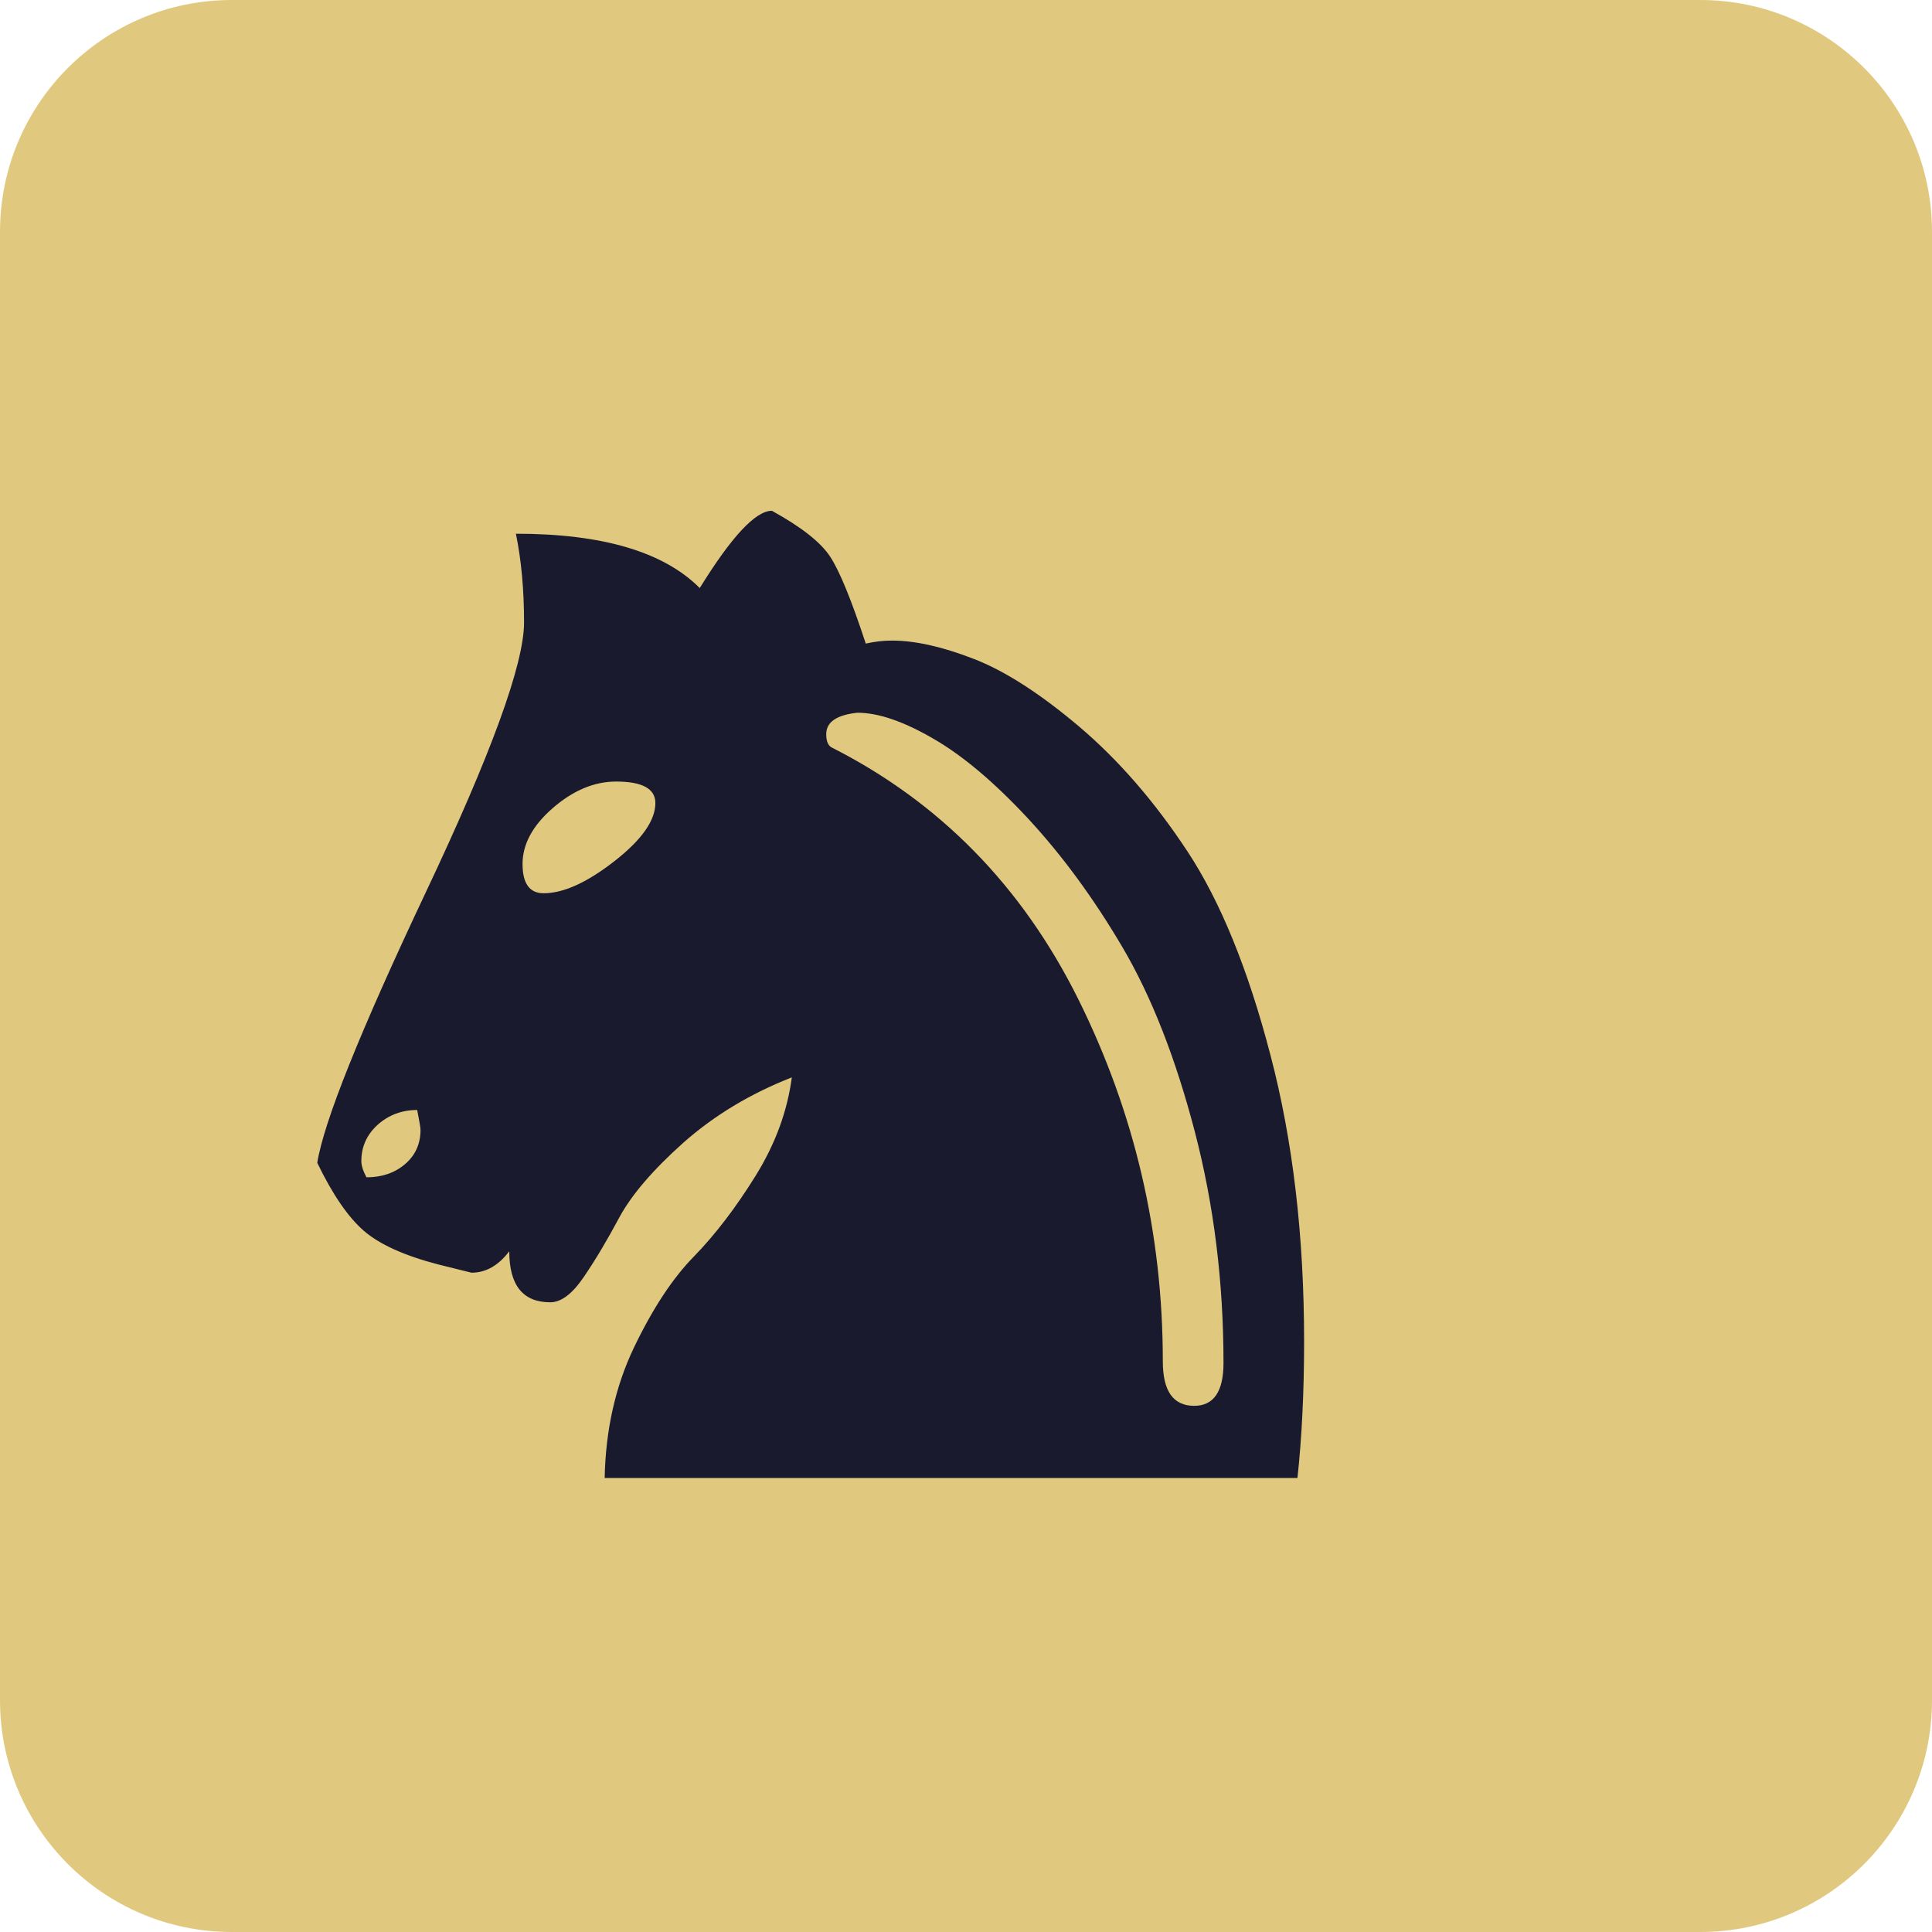
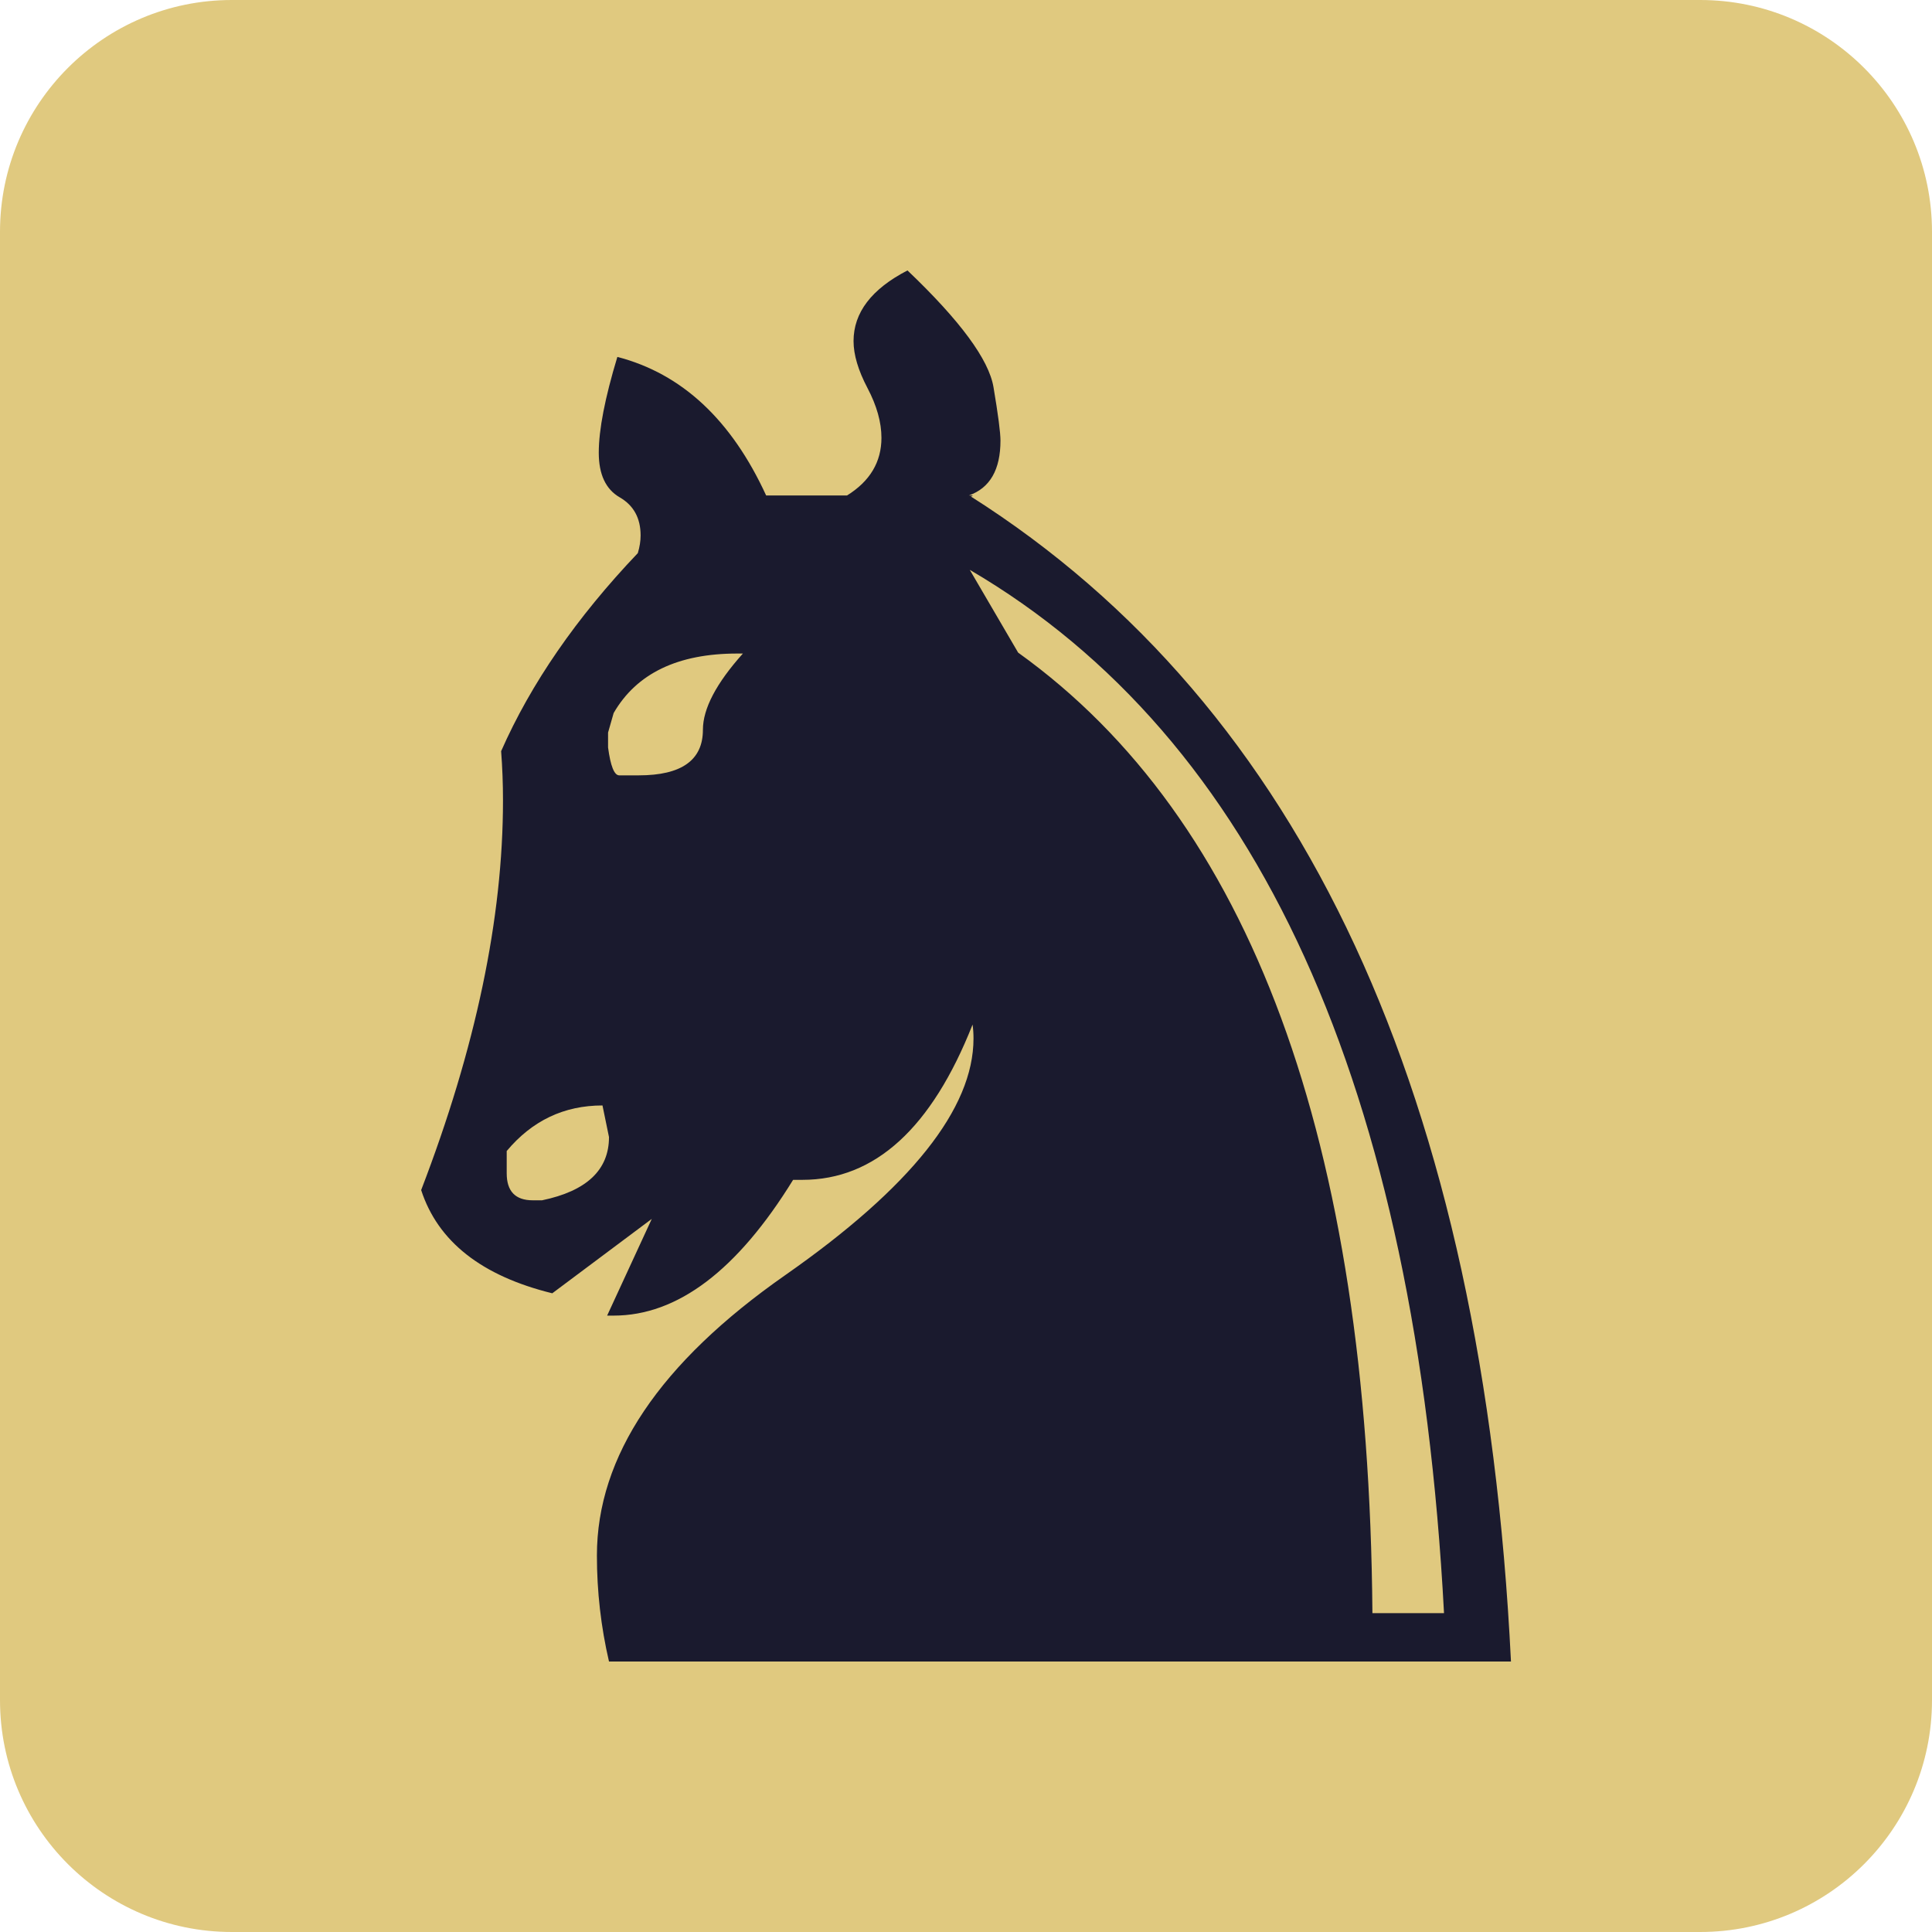
<svg xmlns="http://www.w3.org/2000/svg" viewBox="0 0 100 100">
  <rect width="100" height="100" rx="12" fill="#e0c97f" />
-   <text y=".9em" font-size="85" x="8" fill="#1a1a2e">♞</text>
+   <path fill="#1a1a2e" transform="translate(5.82 86.00) scale(0.04813 -0.04813)" d="M790 1254Q827 1277 827 1316Q827 1341 812.0 1369.5Q797 1398 797 1420Q797 1466 855 1496Q940 1415 947.5 1370.5Q955 1326 955 1313Q955 1266 921 1254H925Q925 1253 923 1253Q1459 913 1504 0H534Q521 56 521 114Q521 274 723.5 415.5Q926 557 926 670Q926 678 925 685Q859 518 742 518Q742 518 732 518Q642 372 539 372Q535 372 532 372L580 476L473 396Q359 424 332 507Q420 736 420 926Q420 953 418 979Q466 1088 565 1192Q568 1202 568 1211Q568 1239 545.5 1252.0Q523 1265 523 1300Q523 1337 543 1403Q647 1376 703 1254ZM533 999V983Q537 953 545 953H566Q635 953 635 1002Q635 1036 678 1084H672Q576 1084 539 1020ZM424 549V525Q424 496 452 496H462Q534 511 534 564L527 598Q465 598 424 549ZM922 1174 974 1085Q1349 816 1355 52H1432Q1387 902 922 1174Z" />
</svg>
